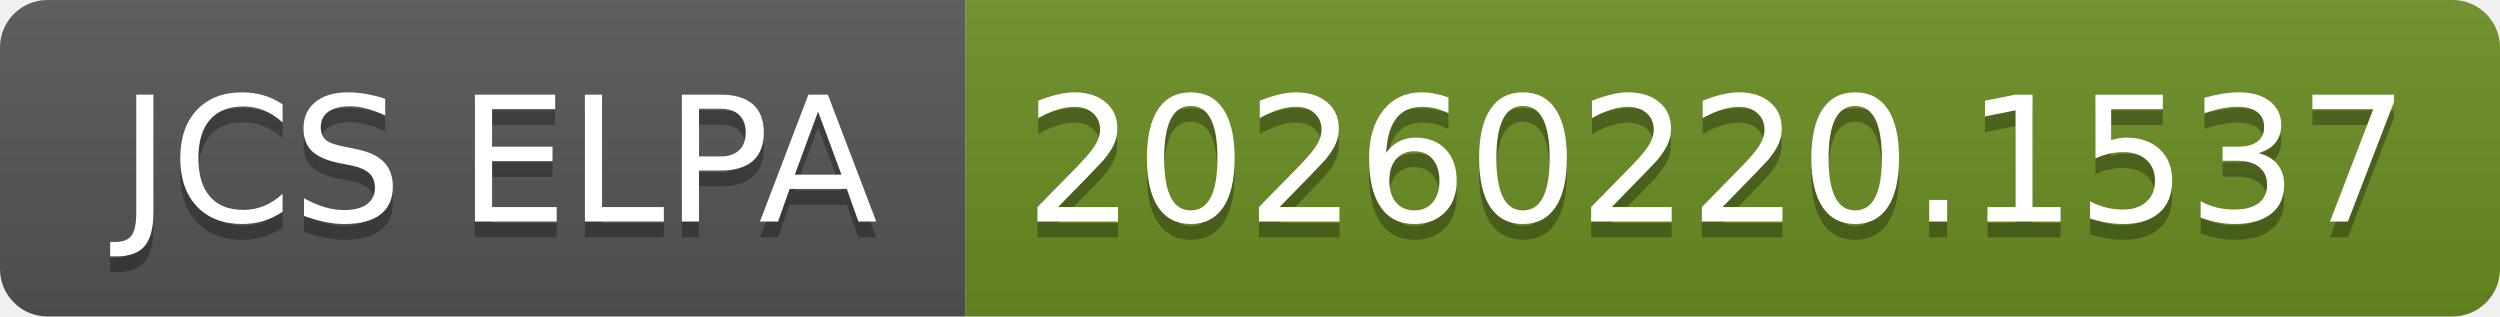
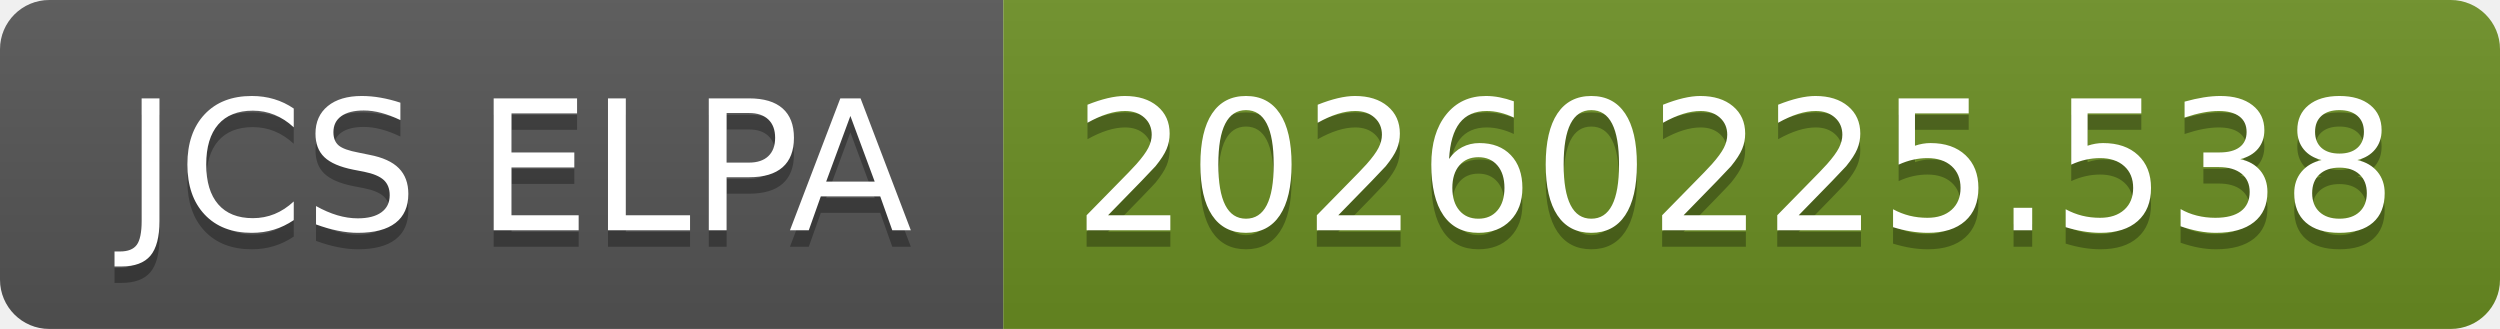
- <svg xmlns="http://www.w3.org/2000/svg" width="158" height="20" role="img" aria-label="JCS ELPA: 20260220.1537">
+ <svg xmlns="http://www.w3.org/2000/svg" width="152" height="20" role="img" aria-label="JCS ELPA: 20260225.538">
  <linearGradient id="s" x2="0" y2="100%">
    <stop offset="0" stop-color="#bbb" stop-opacity=".1" />
    <stop offset="1" stop-opacity=".1" />
  </linearGradient>
  <clipPath id="r">
-     <rect width="158" height="20" rx="3" fill="#fff" />
+     <rect width="152" height="20" rx="3" fill="#fff" />
  </clipPath>
  <g clip-path="url(#r)">
    <rect width="61" height="20" fill="#555" />
-     <rect x="61" width="97" height="20" fill="#6b8e23" />
-     <rect width="158" height="20" fill="url(#s)" />
+     <rect x="61" width="91" height="20" fill="#6b8e23" />
+     <rect width="152" height="20" fill="url(#s)" />
  </g>
  <g fill="#fff" text-anchor="middle" font-family="Verdana,Geneva,DejaVu Sans,sans-serif" text-rendering="geometricPrecision" font-size="110">
    <text aria-hidden="true" x="315" y="150" fill="#010101" fill-opacity=".3" transform="scale(.1)" textLength="510">JCS ELPA</text>
    <text x="315" y="140" transform="scale(.1)" fill="#fff" textLength="510">JCS ELPA</text>
-     <text aria-hidden="true" x="1085" y="150" fill="#010101" fill-opacity=".3" transform="scale(.1)" textLength="870">20260220.1537</text>
-     <text x="1085" y="140" transform="scale(.1)" fill="#fff" textLength="870">20260220.1537</text>
+     <text aria-hidden="true" x="1055" y="150" fill="#010101" fill-opacity=".3" transform="scale(.1)" textLength="810">20260225.538</text>
+     <text x="1055" y="140" transform="scale(.1)" fill="#fff" textLength="810">20260225.538</text>
  </g>
</svg>
